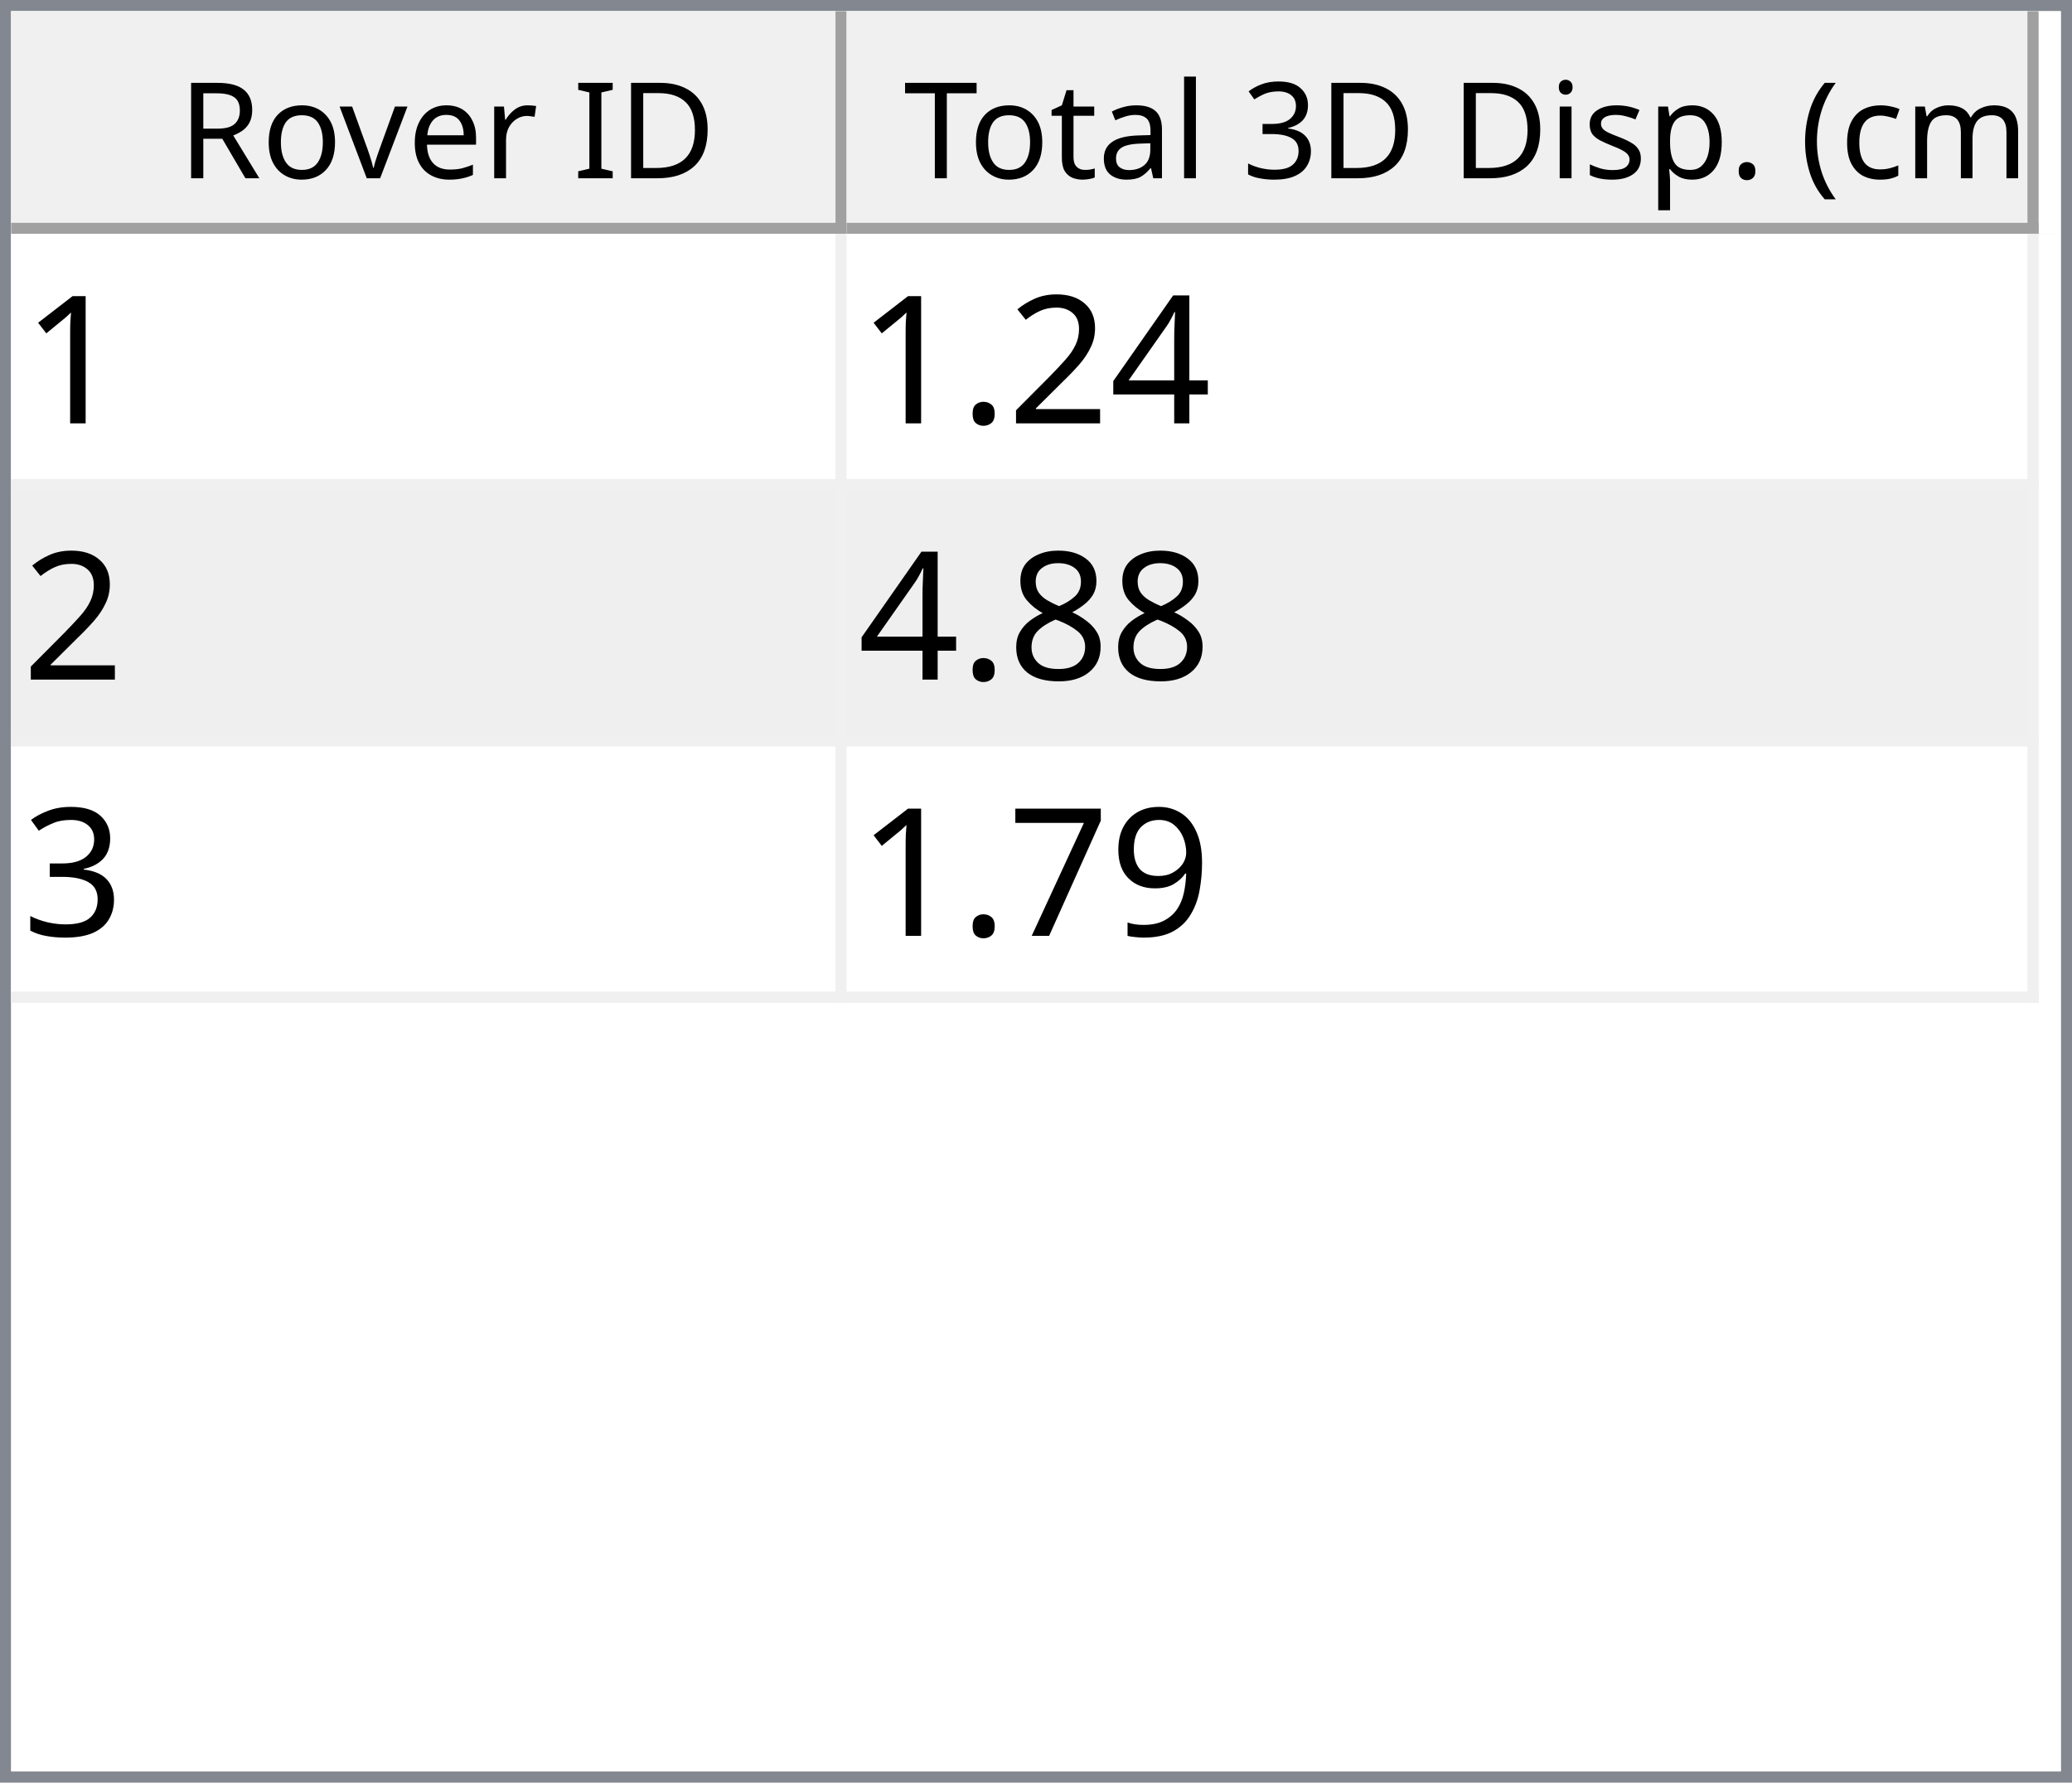
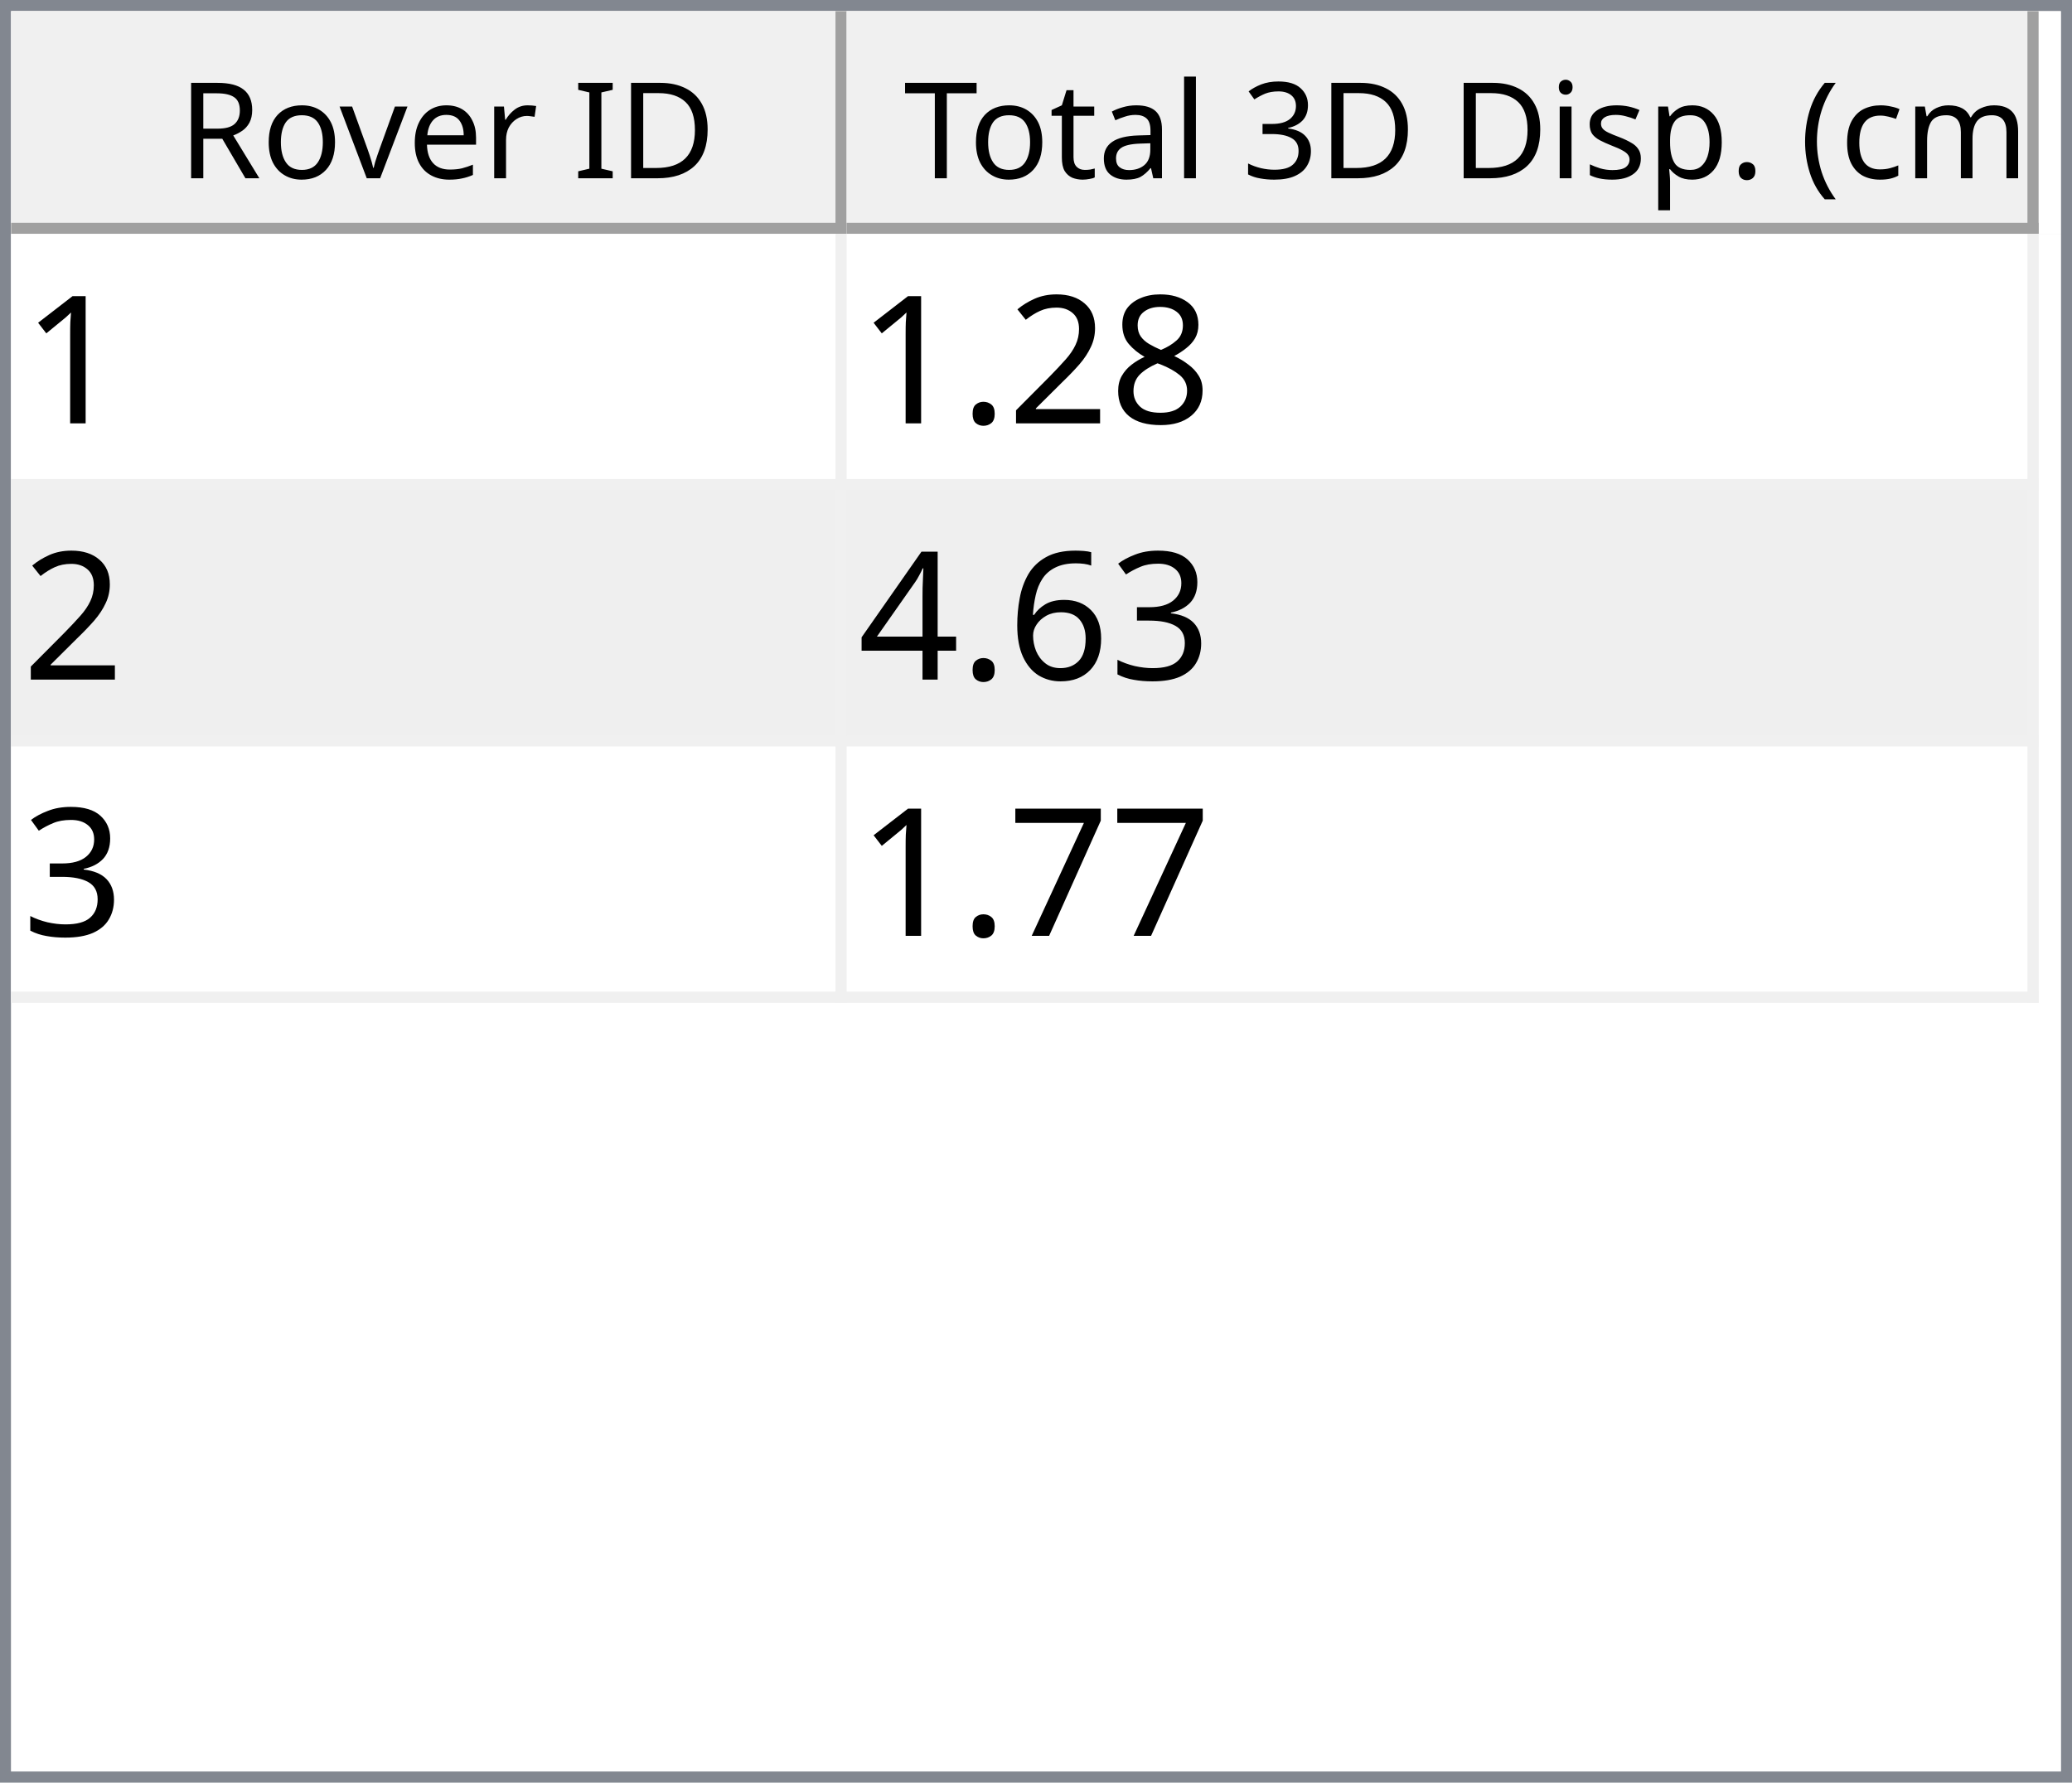
<svg xmlns="http://www.w3.org/2000/svg" style="fill-opacity:1; color-rendering:auto; color-interpolation:auto; text-rendering:auto; stroke:black; stroke-linecap:square; stroke-miterlimit:10; shape-rendering:auto; stroke-opacity:1; fill:black; stroke-dasharray:none; font-weight:normal; stroke-width:1; font-family:'Dialog'; font-style:normal; stroke-linejoin:miter; font-size:12px; stroke-dashoffset:0; image-rendering:auto;" width="186" height="160">
  <defs id="genericDefs" />
  <g>
    <defs id="defs1">
      <clipPath clipPathUnits="userSpaceOnUse" id="clipPath1">
        <path d="M0 0 L186 0 L186 160 L0 160 L0 0 Z" />
      </clipPath>
      <clipPath clipPathUnits="userSpaceOnUse" id="clipPath2">
        <path d="M0 0 L0 160 L186 160 L186 0 Z" />
      </clipPath>
      <clipPath clipPathUnits="userSpaceOnUse" id="clipPath3">
        <path d="M0 0 L0 20 L184 20 L184 0 Z" />
      </clipPath>
      <clipPath clipPathUnits="userSpaceOnUse" id="clipPath4">
        <path d="M0 0 L0 20 L75 20 L75 0 Z" />
      </clipPath>
      <clipPath clipPathUnits="userSpaceOnUse" id="clipPath5">
        <path d="M1 1 L1 19 L74 19 L74 1 Z" />
      </clipPath>
      <clipPath clipPathUnits="userSpaceOnUse" id="clipPath6">
        <path d="M0 0 L0 18 L73 18 L73 0 Z" />
      </clipPath>
      <clipPath clipPathUnits="userSpaceOnUse" id="clipPath7">
        <path d="M-0.5 -0.5 L-0.5 19.5 L74.5 19.5 L74.5 -0.5 Z" />
      </clipPath>
      <clipPath clipPathUnits="userSpaceOnUse" id="clipPath8">
        <path d="M0 0 L0 20 L107 20 L107 0 Z" />
      </clipPath>
      <clipPath clipPathUnits="userSpaceOnUse" id="clipPath9">
        <path d="M1 1 L1 19 L106 19 L106 1 Z" />
      </clipPath>
      <clipPath clipPathUnits="userSpaceOnUse" id="clipPath10">
        <path d="M0 0 L0 18 L105 18 L105 0 Z" />
      </clipPath>
      <clipPath clipPathUnits="userSpaceOnUse" id="clipPath11">
        <path d="M-0.5 -0.5 L-0.5 19.5 L106.5 19.5 L106.5 -0.5 Z" />
      </clipPath>
      <clipPath clipPathUnits="userSpaceOnUse" id="clipPath12">
        <path d="M0 0 L0 138 L184 138 L184 0 Z" />
      </clipPath>
      <clipPath clipPathUnits="userSpaceOnUse" id="clipPath13">
        <path d="M0 0 L0 69 L182 69 L182 0 Z" />
      </clipPath>
      <clipPath clipPathUnits="userSpaceOnUse" id="clipPath14">
        <path d="M-0.5 -0.5 L-0.5 68.5 L181.5 68.5 L181.5 -0.5 Z" />
      </clipPath>
      <clipPath clipPathUnits="userSpaceOnUse" id="clipPath15">
        <path d="M0 0 L0 22 L74 22 L74 0 Z" />
      </clipPath>
      <clipPath clipPathUnits="userSpaceOnUse" id="clipPath16">
        <path d="M0 0 L0 22 L106 22 L106 0 Z" />
      </clipPath>
      <font horiz-adv-x="64.551" id="font1">
        <font-face ascent="107.91" descent="25.098" units-per-em="100" style="font-style:normal; font-family:Segoe UI; font-weight:normal;" />
        <missing-glyph horiz-adv-x="64.551" d="M8.109 0 L8.109 68.266 L56.453 68.266 L56.453 0 L8.109 0 ZM15.328 7.234 L49.219 7.234 L49.219 61.031 L15.328 61.031 L15.328 7.234 Z" />
        <glyph unicode="D" horiz-adv-x="70.117" d="M9.188 0 L9.188 70.016 L28.516 70.016 Q65.531 70.016 65.531 35.891 Q65.531 19.672 55.25 9.836 Q44.969 0 27.734 0 L9.188 0 ZM17.391 62.594 L17.391 7.422 L27.828 7.422 Q41.609 7.422 49.273 14.797 Q56.938 22.172 56.938 35.688 Q56.938 62.594 28.328 62.594 L17.391 62.594 Z" />
        <glyph unicode="I" horiz-adv-x="26.611" d="M17.391 0 L9.188 0 L9.188 70.016 L17.391 70.016 L17.391 0 Z" />
        <glyph unicode=" " horiz-adv-x="27.393" d="" />
        <glyph unicode="r" horiz-adv-x="34.766" d="M34.188 41.891 Q32.078 43.5 28.125 43.5 Q23 43.5 19.555 38.672 Q16.109 33.844 16.109 25.484 L16.109 0 L8.109 0 L8.109 50 L16.109 50 L16.109 39.703 L16.312 39.703 Q18.016 44.969 21.531 47.922 Q25.047 50.875 29.391 50.875 Q32.516 50.875 34.188 50.203 L34.188 41.891 Z" />
        <glyph unicode="e" horiz-adv-x="52.295" d="M48.297 23 L12.984 23 Q13.188 14.656 17.484 10.109 Q21.781 5.562 29.297 5.562 Q37.75 5.562 44.828 11.141 L44.828 3.609 Q38.234 -1.172 27.391 -1.172 Q16.797 -1.172 10.742 5.641 Q4.688 12.453 4.688 24.812 Q4.688 36.469 11.305 43.82 Q17.922 51.172 27.734 51.172 Q37.547 51.172 42.922 44.828 Q48.297 38.484 48.297 27.203 L48.297 23 ZM40.094 29.781 Q40.047 36.719 36.75 40.578 Q33.453 44.438 27.594 44.438 Q21.922 44.438 17.969 40.383 Q14.016 36.328 13.094 29.781 L40.094 29.781 Z" />
        <glyph unicode="v" horiz-adv-x="47.9" d="M47.406 50 L27.484 0 L19.625 0 L0.688 50 L9.469 50 L22.172 13.672 Q23.578 9.672 23.922 6.688 L24.125 6.688 Q24.609 10.453 25.688 13.484 L38.969 50 L47.406 50 Z" />
        <glyph unicode="o" horiz-adv-x="58.594" d="M29 -1.172 Q17.922 -1.172 11.305 5.836 Q4.688 12.844 4.688 24.422 Q4.688 37.016 11.57 44.094 Q18.453 51.172 30.172 51.172 Q41.359 51.172 47.633 44.289 Q53.906 37.406 53.906 25.203 Q53.906 13.234 47.141 6.031 Q40.375 -1.172 29 -1.172 ZM29.594 44.438 Q21.875 44.438 17.383 39.188 Q12.891 33.938 12.891 24.703 Q12.891 15.828 17.43 10.695 Q21.969 5.562 29.594 5.562 Q37.359 5.562 41.531 10.594 Q45.703 15.625 45.703 24.906 Q45.703 34.281 41.531 39.359 Q37.359 44.438 29.594 44.438 Z" />
        <glyph unicode="R" horiz-adv-x="59.814" d="M59.375 0 L49.609 0 L37.891 19.625 Q36.281 22.359 34.766 24.289 Q33.25 26.219 31.664 27.438 Q30.078 28.656 28.25 29.219 Q26.422 29.781 24.125 29.781 L17.391 29.781 L17.391 0 L9.188 0 L9.188 70.016 L30.078 70.016 Q34.672 70.016 38.555 68.867 Q42.438 67.719 45.289 65.375 Q48.141 63.031 49.758 59.547 Q51.375 56.062 51.375 51.375 Q51.375 47.703 50.273 44.656 Q49.172 41.609 47.148 39.211 Q45.125 36.812 42.266 35.133 Q39.406 33.453 35.844 32.516 L35.844 32.328 Q37.594 31.547 38.891 30.547 Q40.188 29.547 41.359 28.18 Q42.531 26.812 43.68 25.078 Q44.828 23.344 46.234 21.047 L59.375 0 ZM17.391 62.594 L17.391 37.203 L28.516 37.203 Q31.594 37.203 34.203 38.133 Q36.812 39.062 38.719 40.797 Q40.625 42.531 41.703 45.047 Q42.781 47.562 42.781 50.688 Q42.781 56.297 39.141 59.445 Q35.5 62.594 28.609 62.594 L17.391 62.594 Z" />
        <glyph unicode=")" horiz-adv-x="30.176" d="M8.297 -15.922 L1.172 -15.922 Q16.406 2.344 16.406 26.812 Q16.406 51.469 1.078 70.016 L8.297 70.016 Q23.531 52.156 23.531 26.703 Q23.531 1.375 8.297 -15.922 Z" />
        <glyph unicode="m" horiz-adv-x="86.133" d="M79.109 0 L71.094 0 L71.094 28.719 Q71.094 37.016 68.531 40.727 Q65.969 44.438 59.906 44.438 Q54.781 44.438 51.195 39.75 Q47.609 35.062 47.609 28.516 L47.609 0 L39.594 0 L39.594 29.688 Q39.594 44.438 28.219 44.438 Q22.953 44.438 19.531 40.016 Q16.109 35.594 16.109 28.516 L16.109 0 L8.109 0 L8.109 50 L16.109 50 L16.109 42.094 L16.312 42.094 Q21.625 51.172 31.844 51.172 Q36.969 51.172 40.773 48.312 Q44.578 45.453 46 40.828 Q51.562 51.172 62.594 51.172 Q79.109 51.172 79.109 30.812 L79.109 0 Z" />
        <glyph unicode="c" horiz-adv-x="46.191" d="M42.188 2.297 Q36.422 -1.172 28.516 -1.172 Q17.828 -1.172 11.258 5.789 Q4.688 12.75 4.688 23.828 Q4.688 36.188 11.766 43.68 Q18.844 51.172 30.672 51.172 Q37.25 51.172 42.281 48.734 L42.281 40.531 Q36.719 44.438 30.375 44.438 Q22.703 44.438 17.797 38.945 Q12.891 33.453 12.891 24.516 Q12.891 15.719 17.508 10.641 Q22.125 5.562 29.891 5.562 Q36.422 5.562 42.188 9.906 L42.188 2.297 Z" />
        <glyph unicode="(" horiz-adv-x="30.176" d="M29.109 -15.922 L21.969 -15.922 Q6.844 1.375 6.844 26.703 Q6.844 52.156 21.969 70.016 L29.203 70.016 Q13.875 51.469 13.875 26.812 Q13.875 2.344 29.109 -15.922 Z" />
        <glyph unicode="." horiz-adv-x="21.68" d="M10.891 -1.078 Q8.641 -1.078 7.055 0.539 Q5.469 2.156 5.469 4.391 Q5.469 6.641 7.055 8.273 Q8.641 9.906 10.891 9.906 Q13.188 9.906 14.797 8.273 Q16.406 6.641 16.406 4.391 Q16.406 2.156 14.797 0.539 Q13.188 -1.078 10.891 -1.078 Z" />
        <glyph unicode="p" horiz-adv-x="58.789" d="M16.312 7.234 L16.109 7.234 L16.109 -23 L8.109 -23 L8.109 50 L16.109 50 L16.109 41.219 L16.312 41.219 Q22.219 51.172 33.594 51.172 Q43.266 51.172 48.688 44.461 Q54.109 37.75 54.109 26.469 Q54.109 13.922 48 6.375 Q41.891 -1.172 31.297 -1.172 Q21.578 -1.172 16.312 7.234 ZM16.109 27.391 L16.109 20.406 Q16.109 14.203 20.141 9.883 Q24.172 5.562 30.375 5.562 Q37.641 5.562 41.773 11.133 Q45.906 16.703 45.906 26.609 Q45.906 34.969 42.047 39.703 Q38.188 44.438 31.594 44.438 Q24.609 44.438 20.359 39.578 Q16.109 34.719 16.109 27.391 Z" />
        <glyph unicode="s" horiz-adv-x="42.432" d="M5.078 1.812 L5.078 10.406 Q11.625 5.562 19.484 5.562 Q30.031 5.562 30.031 12.594 Q30.031 14.594 29.125 15.992 Q28.219 17.391 26.68 18.461 Q25.141 19.531 23.07 20.383 Q21 21.234 18.609 22.172 Q15.281 23.484 12.766 24.828 Q10.25 26.172 8.57 27.859 Q6.891 29.547 6.031 31.695 Q5.172 33.844 5.172 36.719 Q5.172 40.234 6.789 42.945 Q8.406 45.656 11.086 47.484 Q13.766 49.312 17.211 50.242 Q20.656 51.172 24.312 51.172 Q30.812 51.172 35.938 48.922 L35.938 40.828 Q30.422 44.438 23.25 44.438 Q21 44.438 19.195 43.922 Q17.391 43.406 16.094 42.477 Q14.797 41.547 14.086 40.258 Q13.375 38.969 13.375 37.406 Q13.375 35.453 14.086 34.133 Q14.797 32.812 16.164 31.789 Q17.531 30.766 19.484 29.938 Q21.438 29.109 23.922 28.125 Q27.25 26.859 29.883 25.516 Q32.516 24.172 34.375 22.484 Q36.234 20.797 37.234 18.602 Q38.234 16.406 38.234 13.375 Q38.234 9.672 36.602 6.938 Q34.969 4.203 32.234 2.398 Q29.5 0.594 25.93 -0.289 Q22.359 -1.172 18.453 -1.172 Q10.75 -1.172 5.078 1.812 Z" />
        <glyph unicode="i" horiz-adv-x="24.219" d="M12.203 62.703 Q10.062 62.703 8.547 64.164 Q7.031 65.625 7.031 67.875 Q7.031 70.125 8.547 71.609 Q10.062 73.094 12.203 73.094 Q14.406 73.094 15.945 71.609 Q17.484 70.125 17.484 67.875 Q17.484 65.719 15.945 64.211 Q14.406 62.703 12.203 62.703 ZM16.109 0 L8.109 0 L8.109 50 L16.109 50 L16.109 0 Z" />
        <glyph unicode="3" horiz-adv-x="53.906" d="M46.531 19.828 Q46.531 15.094 44.75 11.211 Q42.969 7.328 39.719 4.57 Q36.469 1.812 31.93 0.297 Q27.391 -1.219 21.922 -1.219 Q11.922 -1.219 6 2.594 L6 11.188 Q13.094 5.609 22.219 5.609 Q25.875 5.609 28.828 6.539 Q31.781 7.469 33.906 9.227 Q36.031 10.984 37.18 13.477 Q38.328 15.969 38.328 19.094 Q38.328 32.812 18.797 32.812 L12.984 32.812 L12.984 39.594 L18.5 39.594 Q35.797 39.594 35.797 52.484 Q35.797 64.406 22.609 64.406 Q15.188 64.406 8.688 59.422 L8.688 67.188 Q15.375 71.188 24.609 71.188 Q29 71.188 32.57 69.969 Q36.141 68.75 38.68 66.555 Q41.219 64.359 42.609 61.281 Q44 58.203 44 54.5 Q44 40.672 30.031 36.719 L30.031 36.531 Q33.594 36.141 36.625 34.797 Q39.656 33.453 41.852 31.305 Q44.047 29.156 45.289 26.25 Q46.531 23.344 46.531 19.828 Z" />
        <glyph unicode="l" horiz-adv-x="24.219" d="M16.109 0 L8.109 0 L8.109 74.031 L16.109 74.031 L16.109 0 Z" />
        <glyph unicode="a" horiz-adv-x="50.879" d="M43.891 0 L35.891 0 L35.891 7.812 L35.688 7.812 Q30.469 -1.172 20.312 -1.172 Q12.844 -1.172 8.617 2.781 Q4.391 6.734 4.391 13.281 Q4.391 27.297 20.906 29.594 L35.891 31.688 Q35.891 44.438 25.594 44.438 Q16.547 44.438 9.281 38.281 L9.281 46.484 Q16.656 51.172 26.266 51.172 Q43.891 51.172 43.891 32.516 L43.891 0 ZM35.891 25.297 L23.828 23.641 Q18.266 22.859 15.43 20.875 Q12.594 18.891 12.594 13.875 Q12.594 10.203 15.211 7.883 Q17.828 5.562 22.172 5.562 Q28.125 5.562 32.008 9.742 Q35.891 13.922 35.891 20.312 L35.891 25.297 Z" />
        <glyph unicode="t" horiz-adv-x="33.887" d="M31.297 0.484 Q28.469 -1.078 23.828 -1.078 Q10.688 -1.078 10.688 13.578 L10.688 43.172 L2.094 43.172 L2.094 50 L10.688 50 L10.688 62.203 L18.703 64.797 L18.703 50 L31.297 50 L31.297 43.172 L18.703 43.172 L18.703 14.984 Q18.703 9.969 20.414 7.82 Q22.125 5.672 26.078 5.672 Q29.109 5.672 31.297 7.328 L31.297 0.484 Z" />
        <glyph unicode="T" horiz-adv-x="52.393" d="M50.594 62.594 L30.375 62.594 L30.375 0 L22.172 0 L22.172 62.594 L2 62.594 L2 70.016 L50.594 70.016 L50.594 62.594 Z" />
      </font>
      <font horiz-adv-x="75.0" id="font2">
        <font-face ascent="100.537" descent="21.973" units-per-em="100" style="font-style:normal; font-family:sans-serif; font-weight:normal;" />
        <missing-glyph horiz-adv-x="75.0" d="M12.5 0 L12.5 62.5 L62.5 62.5 L62.5 0 L12.5 0 ZM14.062 1.562 L60.938 1.562 L60.938 60.938 L14.062 60.938 L14.062 1.562 Z" />
        <glyph unicode="1" horiz-adv-x="55.615" d="M37.25 0 L28.469 0 L28.469 56 Q25.297 52.984 20.141 49.953 Q14.984 46.922 10.891 45.406 L10.891 53.906 Q18.266 57.375 23.781 62.305 Q29.297 67.234 31.594 71.875 L37.25 71.875 L37.25 0 Z" />
-         <glyph unicode="4" horiz-adv-x="55.615" d="M32.328 0 L32.328 17.141 L1.266 17.141 L1.266 25.203 L33.938 71.578 L41.109 71.578 L41.109 25.203 L50.781 25.203 L50.781 17.141 L41.109 17.141 L41.109 0 L32.328 0 ZM32.328 25.203 L32.328 57.469 L9.906 25.203 L32.328 25.203 Z" />
+         <glyph unicode="8" horiz-adv-x="55.615" d="M17.672 38.812 Q12.203 40.828 9.57 44.539 Q6.938 48.25 6.938 53.422 Q6.938 61.234 12.555 66.555 Q18.172 71.875 27.484 71.875 Q36.859 71.875 42.578 66.43 Q48.297 60.984 48.297 53.172 Q48.297 48.188 45.68 44.508 Q43.062 40.828 37.75 38.812 Q44.344 36.672 47.781 31.883 Q51.219 27.094 51.219 20.453 Q51.219 11.281 44.727 5.031 Q38.234 -1.219 27.641 -1.219 Q17.047 -1.219 10.547 5.055 Q4.047 11.328 4.047 20.703 Q4.047 27.688 7.594 32.398 Q11.141 37.109 17.672 38.812 ZM15.922 53.719 Q15.922 48.641 19.195 45.414 Q22.469 42.188 27.688 42.188 Q32.766 42.188 36.016 45.383 Q39.266 48.578 39.266 53.219 Q39.266 58.062 35.914 61.359 Q32.562 64.656 27.594 64.656 Q22.562 64.656 19.242 61.43 Q15.922 58.203 15.922 53.719 ZM13.094 20.656 Q13.094 16.891 14.875 13.375 Q16.656 9.859 20.172 7.93 Q23.688 6 27.734 6 Q34.031 6 38.133 10.055 Q42.234 14.109 42.234 20.359 Q42.234 26.703 38.016 30.859 Q33.797 35.016 27.438 35.016 Q21.234 35.016 17.164 30.914 Q13.094 26.812 13.094 20.656 Z" />
        <glyph unicode="2" horiz-adv-x="55.615" d="M50.344 8.453 L50.344 0 L3.031 0 Q2.938 3.172 4.047 6.109 Q5.859 10.938 9.836 15.625 Q13.812 20.312 21.344 26.469 Q33.016 36.031 37.117 41.625 Q41.219 47.219 41.219 52.203 Q41.219 57.422 37.477 61.008 Q33.734 64.594 27.734 64.594 Q21.391 64.594 17.578 60.789 Q13.766 56.984 13.719 50.25 L4.688 51.172 Q5.609 61.281 11.664 66.578 Q17.719 71.875 27.938 71.875 Q38.234 71.875 44.242 66.164 Q50.25 60.453 50.25 52 Q50.25 47.703 48.492 43.555 Q46.734 39.406 42.656 34.812 Q38.578 30.219 29.109 22.219 Q21.188 15.578 18.945 13.211 Q16.703 10.844 15.234 8.453 L50.344 8.453 Z" />
        <glyph unicode="." horiz-adv-x="27.783" d="M9.078 0 L9.078 10.016 L19.094 10.016 L19.094 0 L9.078 0 Z" />
-         <glyph unicode="8" horiz-adv-x="55.615" d="M17.672 38.812 Q12.203 40.828 9.57 44.539 Q6.938 48.25 6.938 53.422 Q6.938 61.234 12.555 66.555 Q18.172 71.875 27.484 71.875 Q36.859 71.875 42.578 66.43 Q48.297 60.984 48.297 53.172 Q48.297 48.188 45.68 44.508 Q43.062 40.828 37.75 38.812 Q44.344 36.672 47.781 31.883 Q51.219 27.094 51.219 20.453 Q51.219 11.281 44.727 5.031 Q38.234 -1.219 27.641 -1.219 Q17.047 -1.219 10.547 5.055 Q4.047 11.328 4.047 20.703 Q4.047 27.688 7.594 32.398 Q11.141 37.109 17.672 38.812 ZM15.922 53.719 Q15.922 48.641 19.195 45.414 Q22.469 42.188 27.688 42.188 Q32.766 42.188 36.016 45.383 Q39.266 48.578 39.266 53.219 Q39.266 58.062 35.914 61.359 Q32.562 64.656 27.594 64.656 Q22.562 64.656 19.242 61.43 Q15.922 58.203 15.922 53.719 ZM13.094 20.656 Q13.094 16.891 14.875 13.375 Q16.656 9.859 20.172 7.93 Q23.688 6 27.734 6 Q34.031 6 38.133 10.055 Q42.234 14.109 42.234 20.359 Q42.234 26.703 38.016 30.859 Q33.797 35.016 27.438 35.016 Q21.234 35.016 17.164 30.914 Q13.094 26.812 13.094 20.656 Z" />
        <glyph unicode="3" horiz-adv-x="55.615" d="M4.203 18.891 L12.984 20.062 Q14.5 12.594 18.141 9.297 Q21.781 6 27 6 Q33.203 6 37.477 10.297 Q41.75 14.594 41.75 20.953 Q41.75 27 37.797 30.93 Q33.844 34.859 27.734 34.859 Q25.25 34.859 21.531 33.891 L22.516 41.609 Q23.391 41.5 23.922 41.5 Q29.547 41.5 34.039 44.43 Q38.531 47.359 38.531 53.469 Q38.531 58.297 35.258 61.477 Q31.984 64.656 26.812 64.656 Q21.688 64.656 18.266 61.43 Q14.844 58.203 13.875 51.766 L5.078 53.328 Q6.688 62.156 12.398 67.016 Q18.109 71.875 26.609 71.875 Q32.469 71.875 37.398 69.359 Q42.328 66.844 44.945 62.5 Q47.562 58.156 47.562 53.266 Q47.562 48.641 45.07 44.828 Q42.578 41.016 37.703 38.766 Q44.047 37.312 47.562 32.695 Q51.078 28.078 51.078 21.141 Q51.078 11.766 44.242 5.25 Q37.406 -1.266 26.953 -1.266 Q17.531 -1.266 11.305 4.352 Q5.078 9.969 4.203 18.891 Z" />
-         <glyph unicode="9" horiz-adv-x="55.615" d="M5.469 16.547 L13.922 17.328 Q14.984 11.375 18.016 8.688 Q21.047 6 25.781 6 Q29.828 6 32.883 7.859 Q35.938 9.719 37.891 12.82 Q39.844 15.922 41.164 21.195 Q42.484 26.469 42.484 31.938 Q42.484 32.516 42.438 33.688 Q39.797 29.5 35.234 26.883 Q30.672 24.266 25.344 24.266 Q16.453 24.266 10.305 30.711 Q4.156 37.156 4.156 47.703 Q4.156 58.594 10.578 65.234 Q17 71.875 26.656 71.875 Q33.641 71.875 39.43 68.117 Q45.219 64.359 48.219 57.398 Q51.219 50.438 51.219 37.25 Q51.219 23.531 48.242 15.406 Q45.266 7.281 39.383 3.031 Q33.5 -1.219 25.594 -1.219 Q17.188 -1.219 11.867 3.445 Q6.547 8.109 5.469 16.547 ZM41.453 48.141 Q41.453 55.719 37.43 60.156 Q33.406 64.594 27.734 64.594 Q21.875 64.594 17.531 59.812 Q13.188 55.031 13.188 47.406 Q13.188 40.578 17.312 36.305 Q21.438 32.031 27.484 32.031 Q33.594 32.031 37.523 36.305 Q41.453 40.578 41.453 48.141 Z" />
+         <glyph unicode="6" horiz-adv-x="55.615" d="M49.75 54.047 L41.016 53.375 Q39.844 58.547 37.703 60.891 Q34.125 64.656 28.906 64.656 Q24.703 64.656 21.531 62.312 Q17.391 59.281 14.992 53.469 Q12.594 47.656 12.5 36.922 Q15.672 41.75 20.266 44.094 Q24.859 46.438 29.891 46.438 Q38.672 46.438 44.852 39.969 Q51.031 33.5 51.031 23.25 Q51.031 16.5 48.125 10.719 Q45.219 4.938 40.141 1.859 Q35.062 -1.219 28.609 -1.219 Q17.625 -1.219 10.695 6.859 Q3.766 14.938 3.766 33.5 Q3.766 54.25 11.422 63.672 Q18.109 71.875 29.438 71.875 Q37.891 71.875 43.289 67.141 Q48.688 62.406 49.75 54.047 ZM13.875 23.188 Q13.875 18.656 15.797 14.508 Q17.719 10.359 21.188 8.18 Q24.656 6 28.469 6 Q34.031 6 38.039 10.492 Q42.047 14.984 42.047 22.703 Q42.047 30.125 38.086 34.398 Q34.125 38.672 28.125 38.672 Q22.172 38.672 18.023 34.398 Q13.875 30.125 13.875 23.188 Z" />
+         <glyph unicode="4" horiz-adv-x="55.615" d="M32.328 0 L32.328 17.141 L1.266 17.141 L1.266 25.203 L33.938 71.578 L41.109 71.578 L41.109 25.203 L50.781 25.203 L50.781 17.141 L41.109 17.141 L41.109 0 L32.328 0 ZM32.328 25.203 L32.328 57.469 L9.906 25.203 L32.328 25.203 Z" />
        <glyph unicode="7" horiz-adv-x="55.615" d="M4.734 62.203 L4.734 70.656 L51.078 70.656 L51.078 63.812 Q44.234 56.547 37.523 44.484 Q30.812 32.422 27.156 19.672 Q24.516 10.688 23.781 0 L14.75 0 Q14.891 8.453 18.062 20.414 Q21.234 32.375 27.172 43.484 Q33.109 54.594 39.797 62.203 L4.734 62.203 Z" />
      </font>
    </defs>
    <g style="fill:white; stroke:white;">
      <rect x="0" y="0" width="186" style="clip-path:url(#clipPath1); stroke:none;" height="160" />
    </g>
    <g style="fill:white; text-rendering:optimizeSpeed; color-rendering:optimizeSpeed; image-rendering:optimizeSpeed; shape-rendering:crispEdges; stroke:white; color-interpolation:sRGB;">
      <rect x="0" width="186" height="160" y="0" style="stroke:none;" />
      <path style="stroke:none;" d="M0 160 L186 160 L186 0 L0 0 Z" />
    </g>
    <g style="fill:rgb(240,240,240); font-family:'Segoe UI'; stroke:rgb(240,240,240);">
      <rect x="0" y="0" width="186" style="clip-path:url(#clipPath2); stroke:none;" height="160" />
    </g>
    <g style="fill:rgb(130,135,144); font-family:'Segoe UI'; stroke:rgb(130,135,144);">
      <path d="M0 0 L186 0 L186 160 L0 160 L0 0 ZM1 1 L185 1 L185 159 L1 159 L1 1 Z" style="fill-rule:evenodd; clip-path:url(#clipPath2); stroke:none;" />
    </g>
    <g style="fill:white; font-family:'Segoe UI'; stroke:white;" transform="translate(1,1)">
      <rect x="0" y="0" width="184" style="clip-path:url(#clipPath3); stroke:none;" height="20" />
    </g>
    <g style="fill:rgb(240,240,240); font-family:'Segoe UI'; stroke:rgb(240,240,240);" transform="translate(1,1)">
      <rect x="0" y="0" width="75" style="clip-path:url(#clipPath4); stroke:none;" height="20" />
    </g>
    <g style="font-family:'Segoe UI';" transform="translate(2,2)">
      <text x="14" xml:space="preserve" y="14" style="clip-path:url(#clipPath6); stroke:none;">Rover ID</text>
    </g>
    <g style="fill:rgb(160,160,160); font-family:'Segoe UI'; stroke:rgb(160,160,160); stroke-linejoin:bevel;" transform="translate(1.5,1.5)">
      <line x1="74" x2="74" y1="0" style="fill:none; clip-path:url(#clipPath7);" y2="19" />
    </g>
    <g style="fill:rgb(160,160,160); font-family:'Segoe UI'; stroke:rgb(160,160,160); stroke-linejoin:bevel;" transform="matrix(1,0,0,1,1,1) translate(0.5,0.5)">
      <line x1="0" x2="74" y1="19" style="fill:none; clip-path:url(#clipPath7);" y2="19" />
    </g>
    <g style="fill:rgb(240,240,240); font-family:'Segoe UI'; stroke:rgb(240,240,240);" transform="translate(76,1)">
      <rect x="0" y="0" width="107" style="clip-path:url(#clipPath8); stroke:none;" height="20" />
    </g>
    <g style="font-family:'Segoe UI';" transform="translate(77,2)">
      <text x="1" xml:space="preserve" y="14" style="clip-path:url(#clipPath10); stroke:none;"> Total 3D Disp. (cm)</text>
    </g>
    <g style="fill:rgb(160,160,160); font-family:'Segoe UI'; stroke:rgb(160,160,160); stroke-linejoin:bevel;" transform="translate(76.5,1.5)">
      <line x1="106" x2="106" y1="0" style="fill:none; clip-path:url(#clipPath11);" y2="19" />
    </g>
    <g style="fill:rgb(160,160,160); font-family:'Segoe UI'; stroke:rgb(160,160,160); stroke-linejoin:bevel;" transform="matrix(1,0,0,1,76,1) translate(0.5,0.5)">
      <line x1="0" x2="106" y1="19" style="fill:none; clip-path:url(#clipPath11);" y2="19" />
    </g>
    <g style="fill:white; font-family:'Segoe UI'; stroke:white;" transform="translate(1,21)">
      <rect x="0" y="0" width="184" style="clip-path:url(#clipPath12); stroke:none;" height="138" />
    </g>
    <g style="fill:rgb(240,240,240); font-size:16px; font-family:sans-serif; stroke:rgb(240,240,240);" transform="translate(1,21)">
      <rect x="0" y="0" width="182" style="clip-path:url(#clipPath13); stroke:none;" height="69" />
      <line transform="translate(0.5,0.5)" x1="0" x2="181" y1="22" style="clip-path:url(#clipPath14); fill:none; stroke-linejoin:bevel;" y2="22" />
    </g>
    <g transform="matrix(1,0,0,1,1,21) translate(0.5,0.5)" style="fill:rgb(240,240,240); font-size:16px; font-family:sans-serif; stroke:rgb(240,240,240); stroke-linejoin:bevel;">
      <line x1="0" x2="181" y1="45" style="fill:none; clip-path:url(#clipPath14);" y2="45" />
    </g>
    <g transform="matrix(1,0,0,1,1,21) translate(0.5,0.5)" style="fill:rgb(240,240,240); font-size:16px; font-family:sans-serif; stroke:rgb(240,240,240); stroke-linejoin:bevel;">
      <line x1="0" x2="181" y1="68" style="fill:none; clip-path:url(#clipPath14);" y2="68" />
    </g>
    <g transform="matrix(1,0,0,1,1,21) translate(0.5,0.5)" style="fill:rgb(240,240,240); font-size:16px; font-family:sans-serif; stroke:rgb(240,240,240); stroke-linejoin:bevel;">
      <line x1="74" x2="74" y1="0" style="fill:none; clip-path:url(#clipPath14);" y2="68" />
    </g>
    <g transform="matrix(1,0,0,1,1,21) translate(0.5,0.5)" style="fill:rgb(240,240,240); font-size:16px; font-family:sans-serif; stroke:rgb(240,240,240); stroke-linejoin:bevel;">
      <line x1="181" x2="181" y1="0" style="fill:none; clip-path:url(#clipPath14);" y2="68" />
    </g>
    <g style="fill:white; font-size:16px; font-family:sans-serif; stroke:white;" transform="matrix(1,0,0,1,1,21)">
      <rect x="0" y="0" width="74" style="clip-path:url(#clipPath15); stroke:none;" height="22" />
      <text x="1" y="17" style="fill:black; clip-path:url(#clipPath15); stroke:none;" xml:space="preserve">1</text>
    </g>
    <g style="fill:white; font-size:16px; font-family:sans-serif; stroke:white;" transform="matrix(1,0,0,1,1,21) translate(75,0)">
      <rect x="0" y="0" width="106" style="clip-path:url(#clipPath16); stroke:none;" height="22" />
-       <text x="1" y="17" style="fill:black; clip-path:url(#clipPath16); stroke:none;" xml:space="preserve">1.24</text>
+       <text x="1" y="17" style="fill:black; clip-path:url(#clipPath16); stroke:none;" xml:space="preserve">1.28</text>
    </g>
    <g style="fill:rgb(239,239,239); font-size:16px; font-family:sans-serif; stroke:rgb(239,239,239);" transform="matrix(1,0,0,1,1,21) translate(0,23)">
      <rect x="0" y="0" width="74" style="clip-path:url(#clipPath15); stroke:none;" height="22" />
      <text x="1" y="17" style="fill:black; clip-path:url(#clipPath15); stroke:none;" xml:space="preserve">2</text>
    </g>
    <g style="fill:rgb(239,239,239); font-size:16px; font-family:sans-serif; stroke:rgb(239,239,239);" transform="matrix(1,0,0,1,1,21) translate(75,23)">
      <rect x="0" y="0" width="106" style="clip-path:url(#clipPath16); stroke:none;" height="22" />
-       <text x="1" y="17" style="fill:black; clip-path:url(#clipPath16); stroke:none;" xml:space="preserve">4.88</text>
+       <text x="1" y="17" style="fill:black; clip-path:url(#clipPath16); stroke:none;" xml:space="preserve">4.63</text>
    </g>
    <g style="fill:white; font-size:16px; font-family:sans-serif; stroke:white;" transform="matrix(1,0,0,1,1,21) translate(0,46)">
      <rect x="0" y="0" width="74" style="clip-path:url(#clipPath15); stroke:none;" height="22" />
      <text x="1" y="17" style="fill:black; clip-path:url(#clipPath15); stroke:none;" xml:space="preserve">3</text>
    </g>
    <g style="fill:white; font-size:16px; font-family:sans-serif; stroke:white;" transform="matrix(1,0,0,1,1,21) translate(75,46)">
      <rect x="0" y="0" width="106" style="clip-path:url(#clipPath16); stroke:none;" height="22" />
-       <text x="1" y="17" style="fill:black; clip-path:url(#clipPath16); stroke:none;" xml:space="preserve">1.79</text>
+       <text x="1" y="17" style="fill:black; clip-path:url(#clipPath16); stroke:none;" xml:space="preserve">1.77</text>
    </g>
  </g>
</svg>
